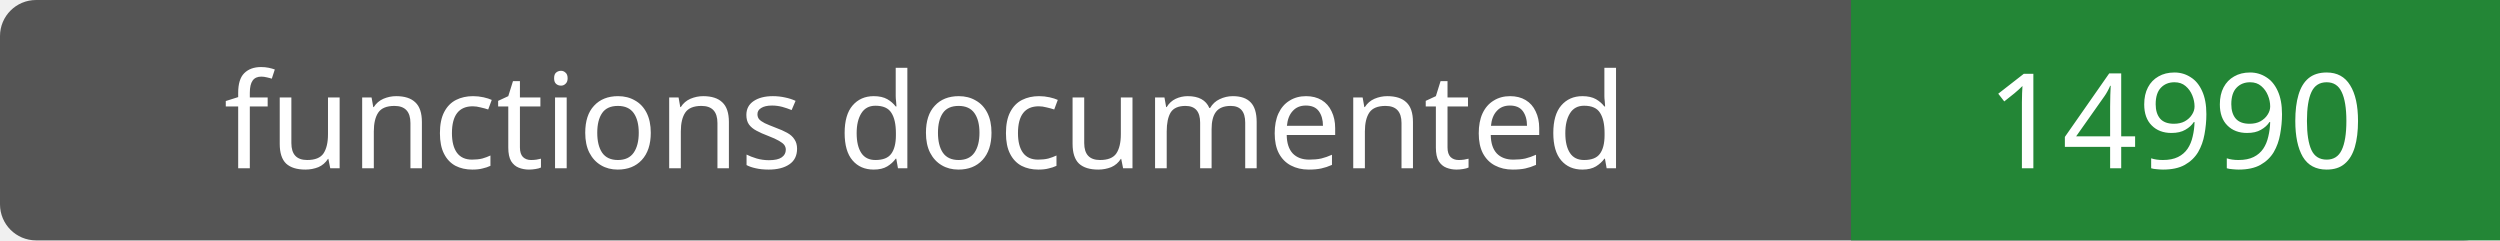
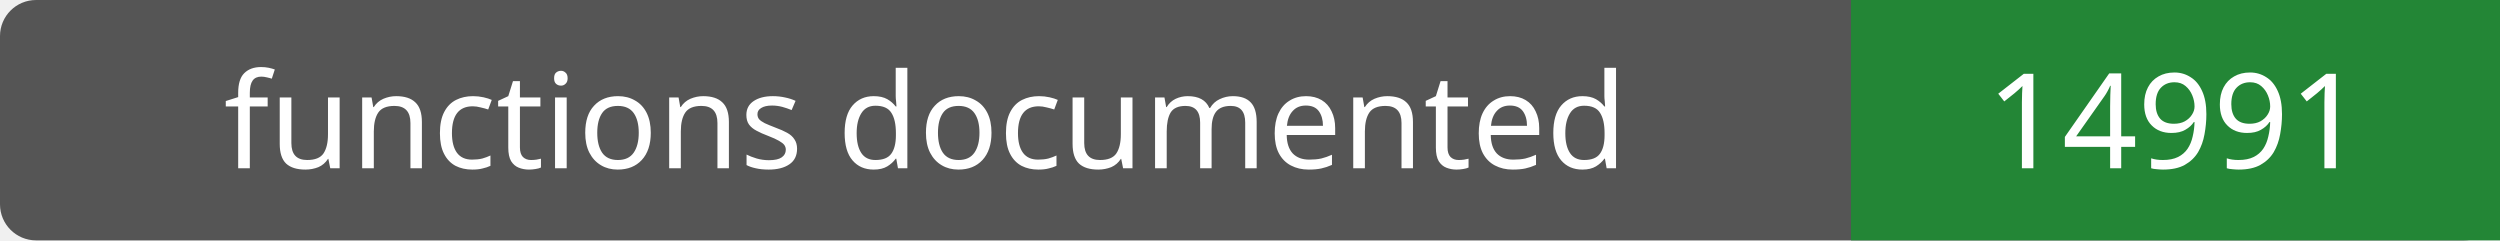
- <svg xmlns="http://www.w3.org/2000/svg" width="208" height="20" role="img" aria-label="functions documented: 14990">
+ <svg xmlns="http://www.w3.org/2000/svg" width="208" height="20" role="img" aria-label="functions documented: 14991">
  <rect width="208" height="20" rx="3" fill="#555" />
  <path fill="#238636" d="M154 0h54v20H154z" />
  <g fill="#fff" text-anchor="middle" font-family="Verdana,sans-serif" font-size="11">
    <text x="77.0" y="14">functions documented</text>
-     <text x="181.0" y="14">14990</text>
+     <text x="181.0" y="14">14991</text>
  </g>
</svg>
